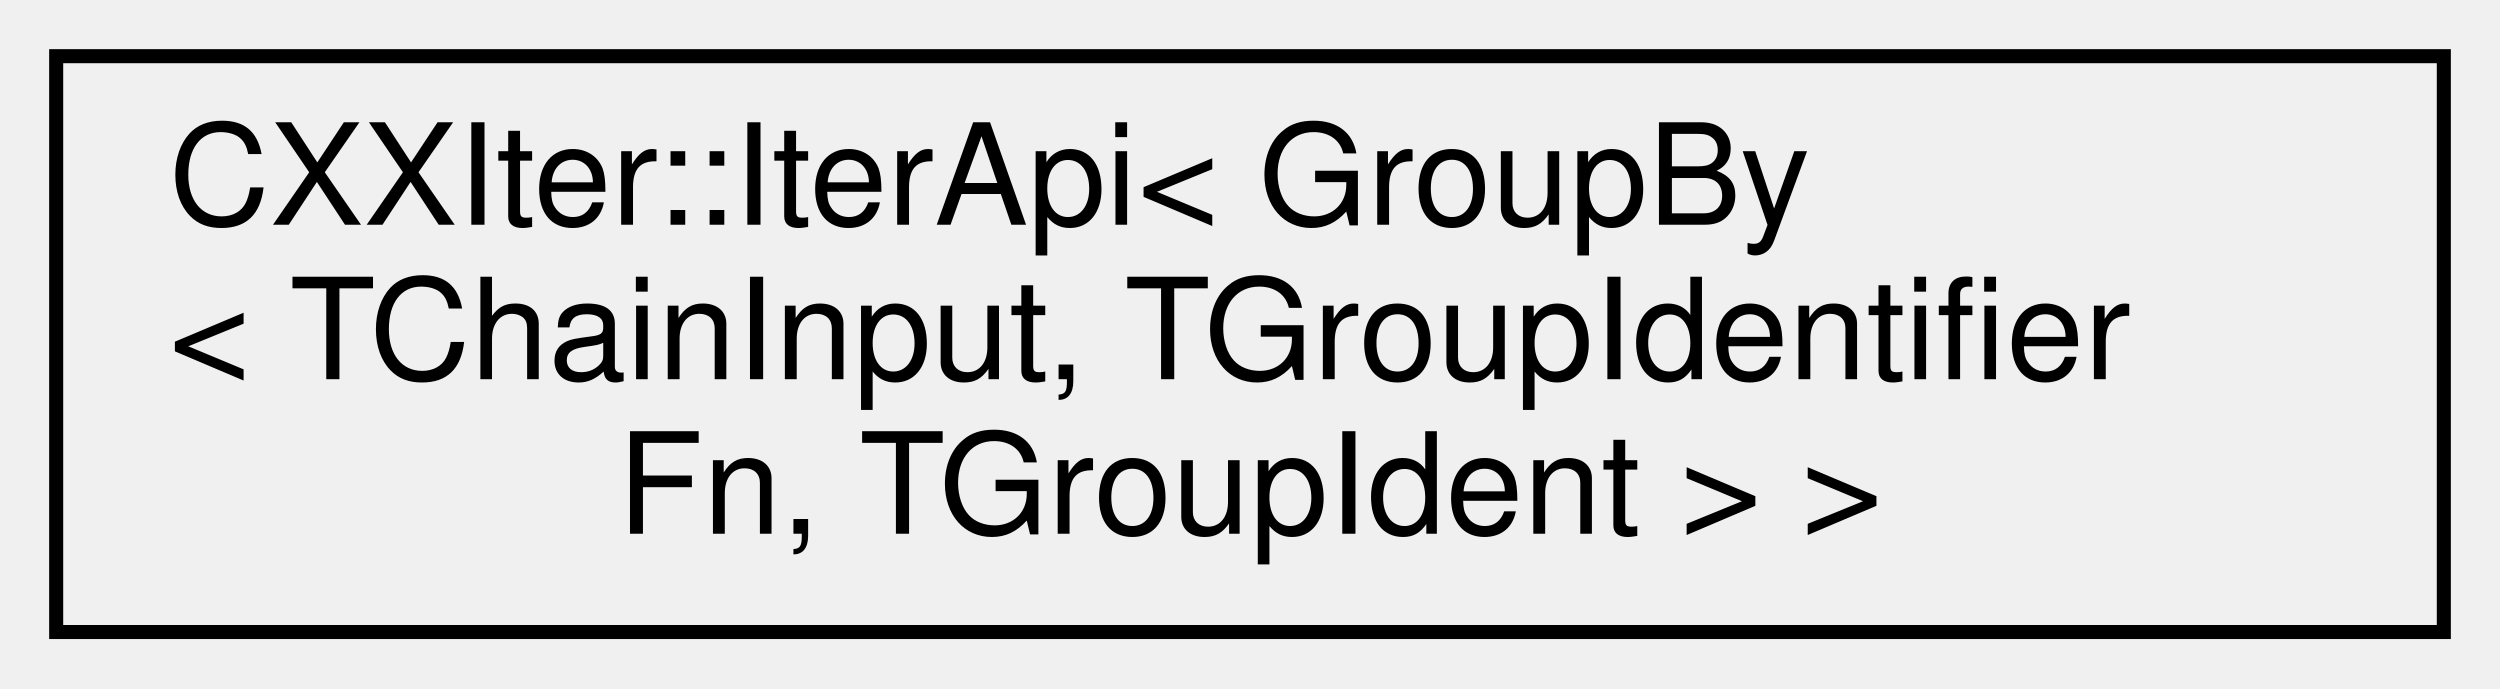
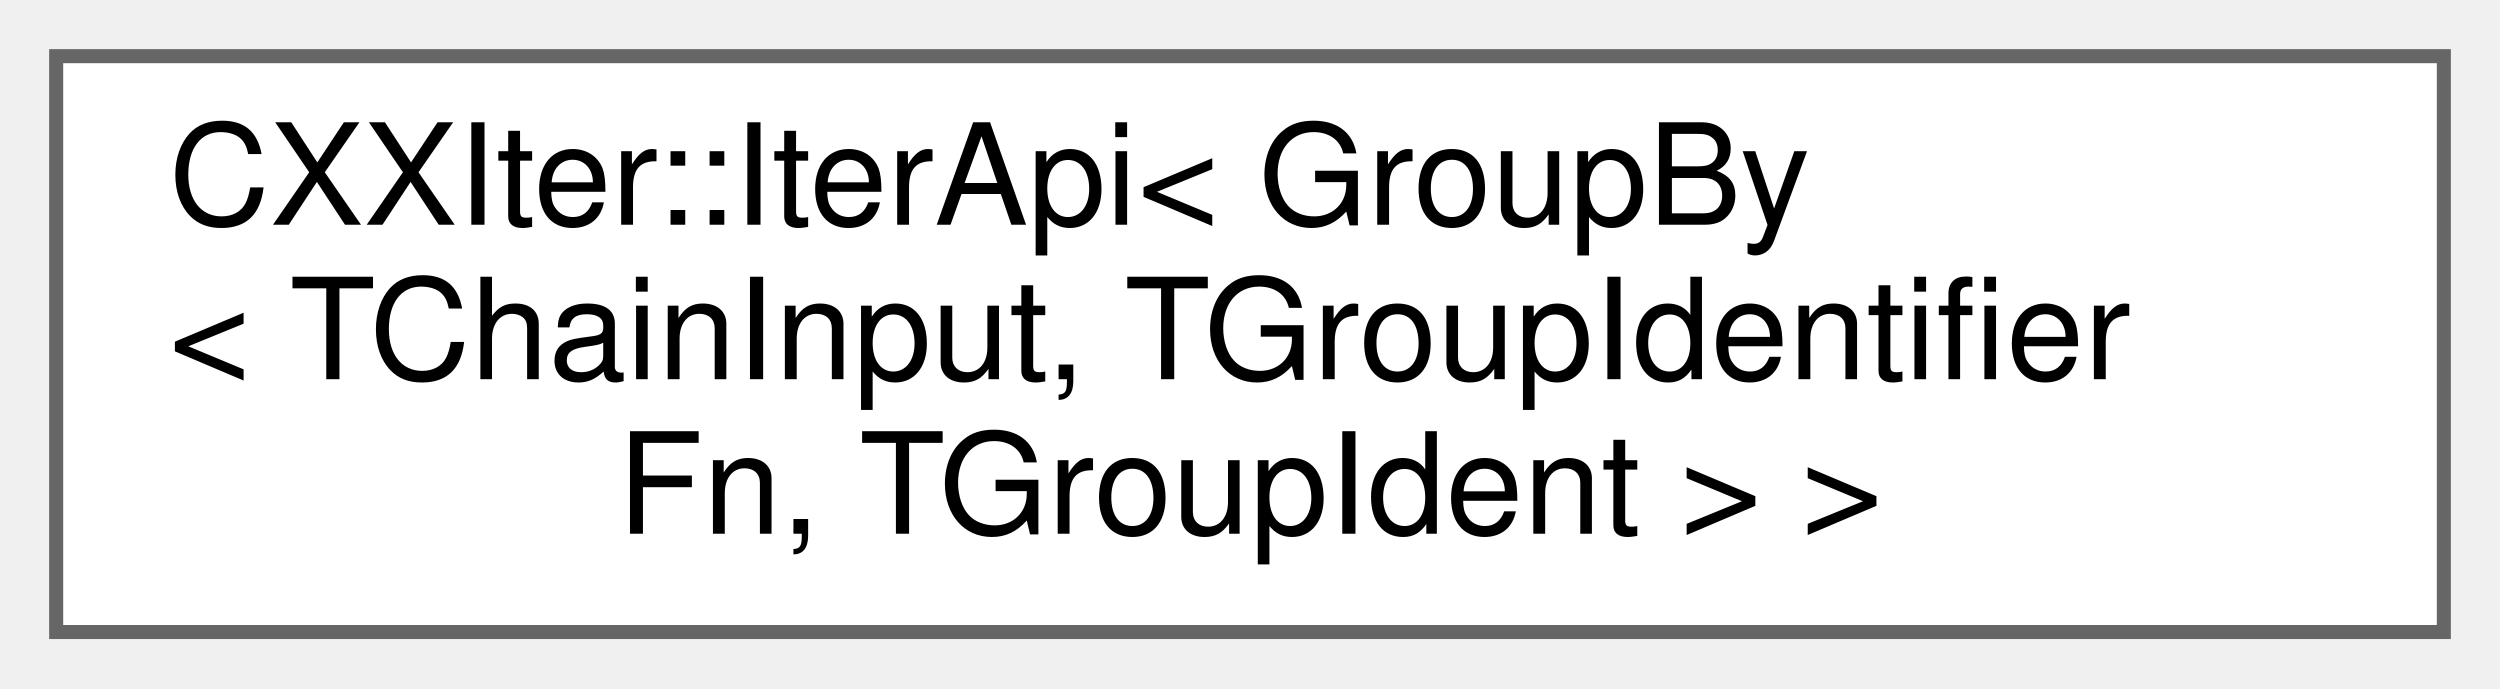
<svg xmlns="http://www.w3.org/2000/svg" xmlns:xlink="http://www.w3.org/1999/xlink" width="178pt" height="49pt" viewBox="0.00 0.00 178.00 49.00">
  <g id="graph0" class="graph" transform="scale(1 1) rotate(0) translate(4 45)">
    <g id="node1" class="node">
      <g id="a_node1">
        <a xlink:href="classCXXIter_1_1IterApi.html" target="_top" xlink:title=" ">
-           <polygon fill="none" stroke="black" points="170,-41 0,-41 0,0 170,0 170,-41" />
+           <polygon fill="white" stroke="#666666" points="170,-41 0,-41 0,0 170,0 170,-41" />
          <text text-anchor="start" x="8" y="-29" font-family="Helvetica,sans-Serif" font-size="10.00">CXXIter::IterApi&lt; GroupBy</text>
          <text text-anchor="start" x="8" y="-18" font-family="Helvetica,sans-Serif" font-size="10.00">&lt; TChainInput, TGroupIdentifier</text>
          <text text-anchor="middle" x="85" y="-7" font-family="Helvetica,sans-Serif" font-size="10.00">Fn, TGroupIdent &gt; &gt;</text>
        </a>
      </g>
    </g>
  </g>
</svg>
